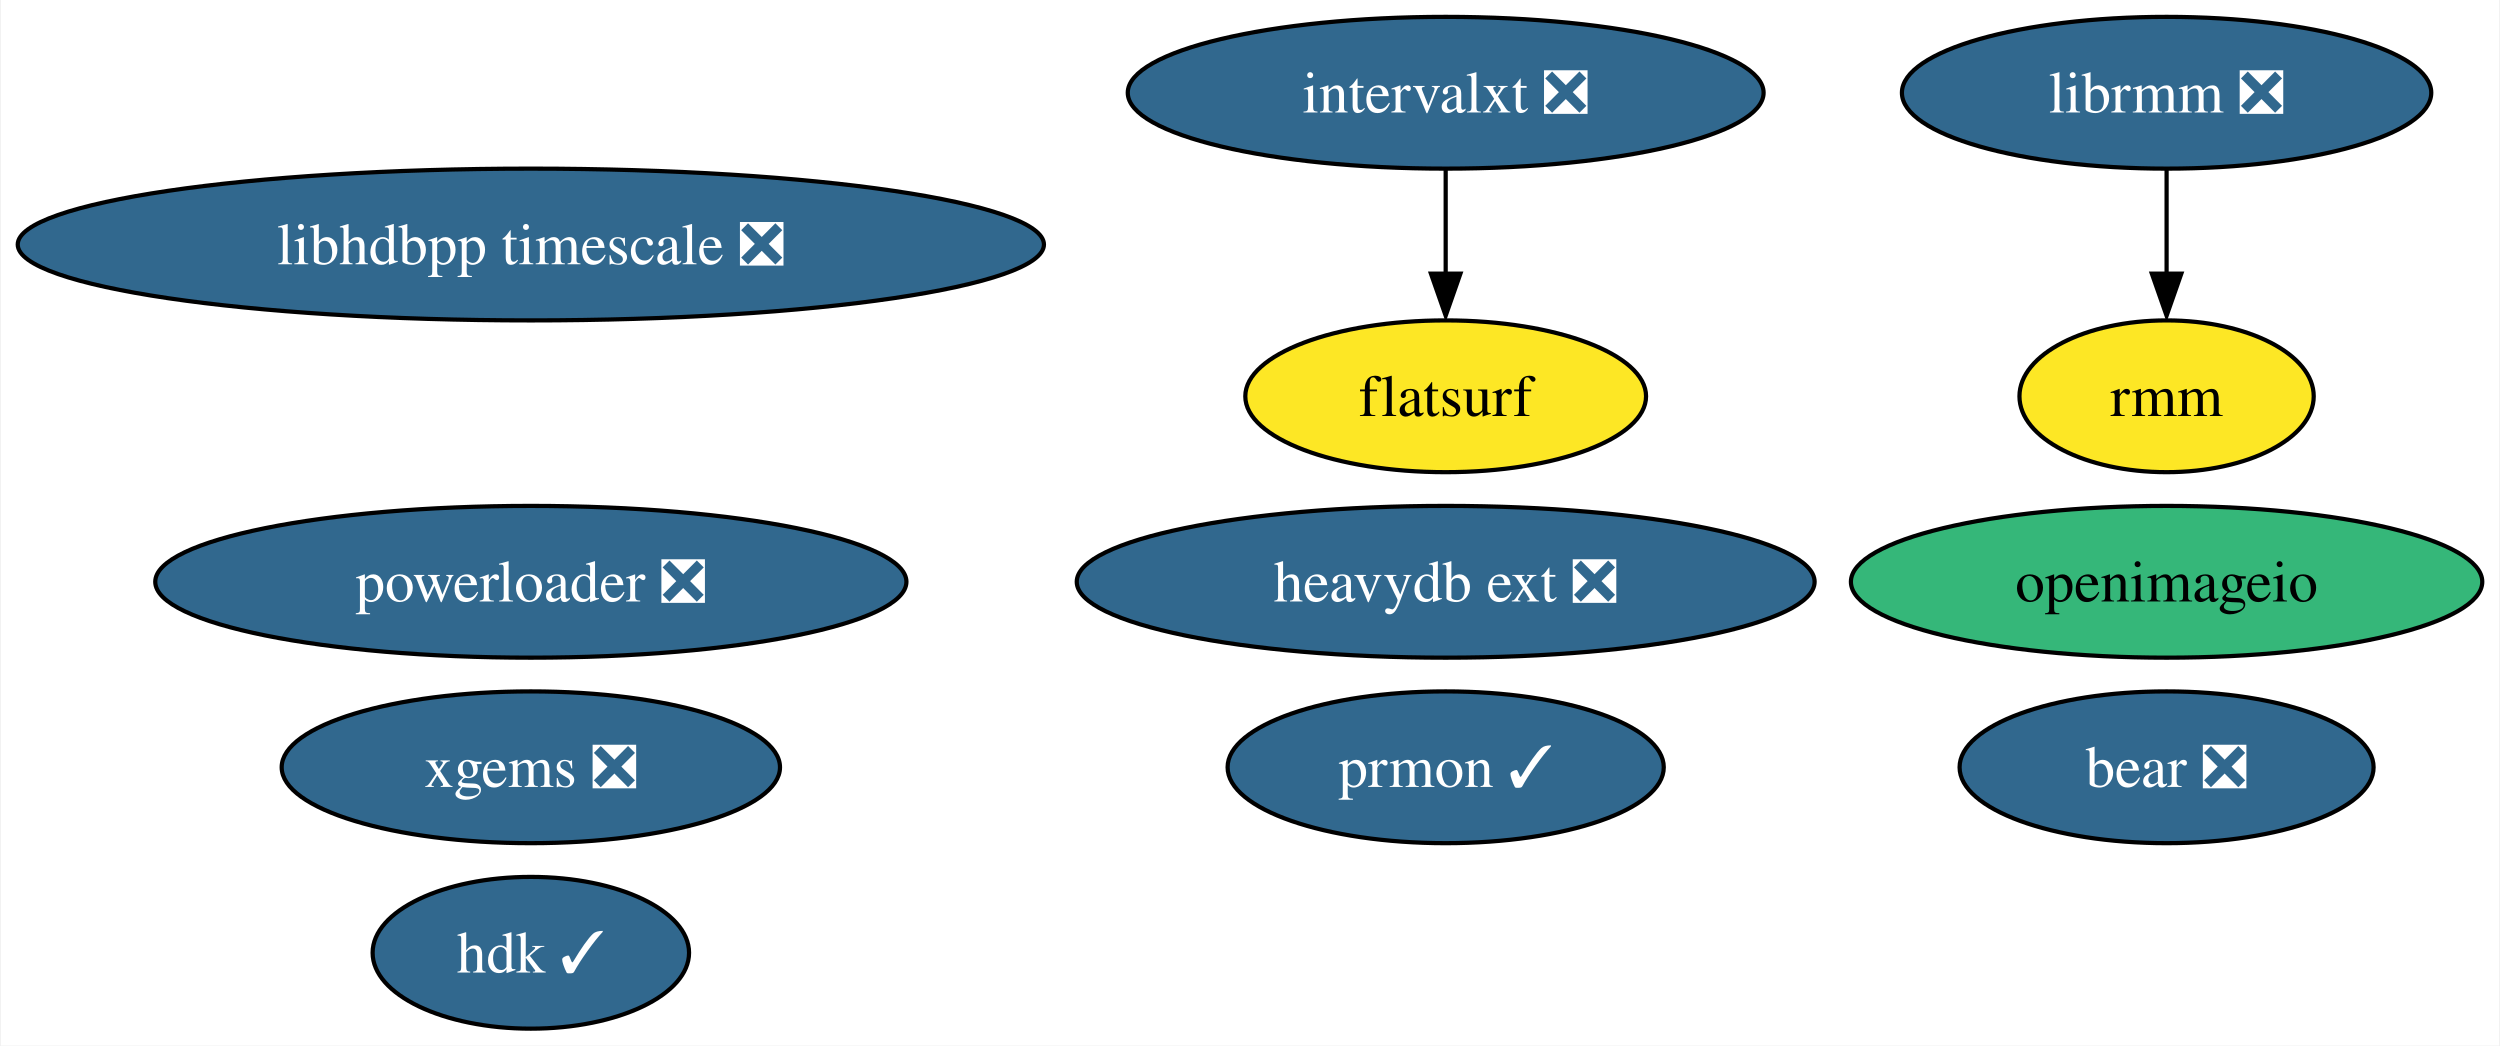
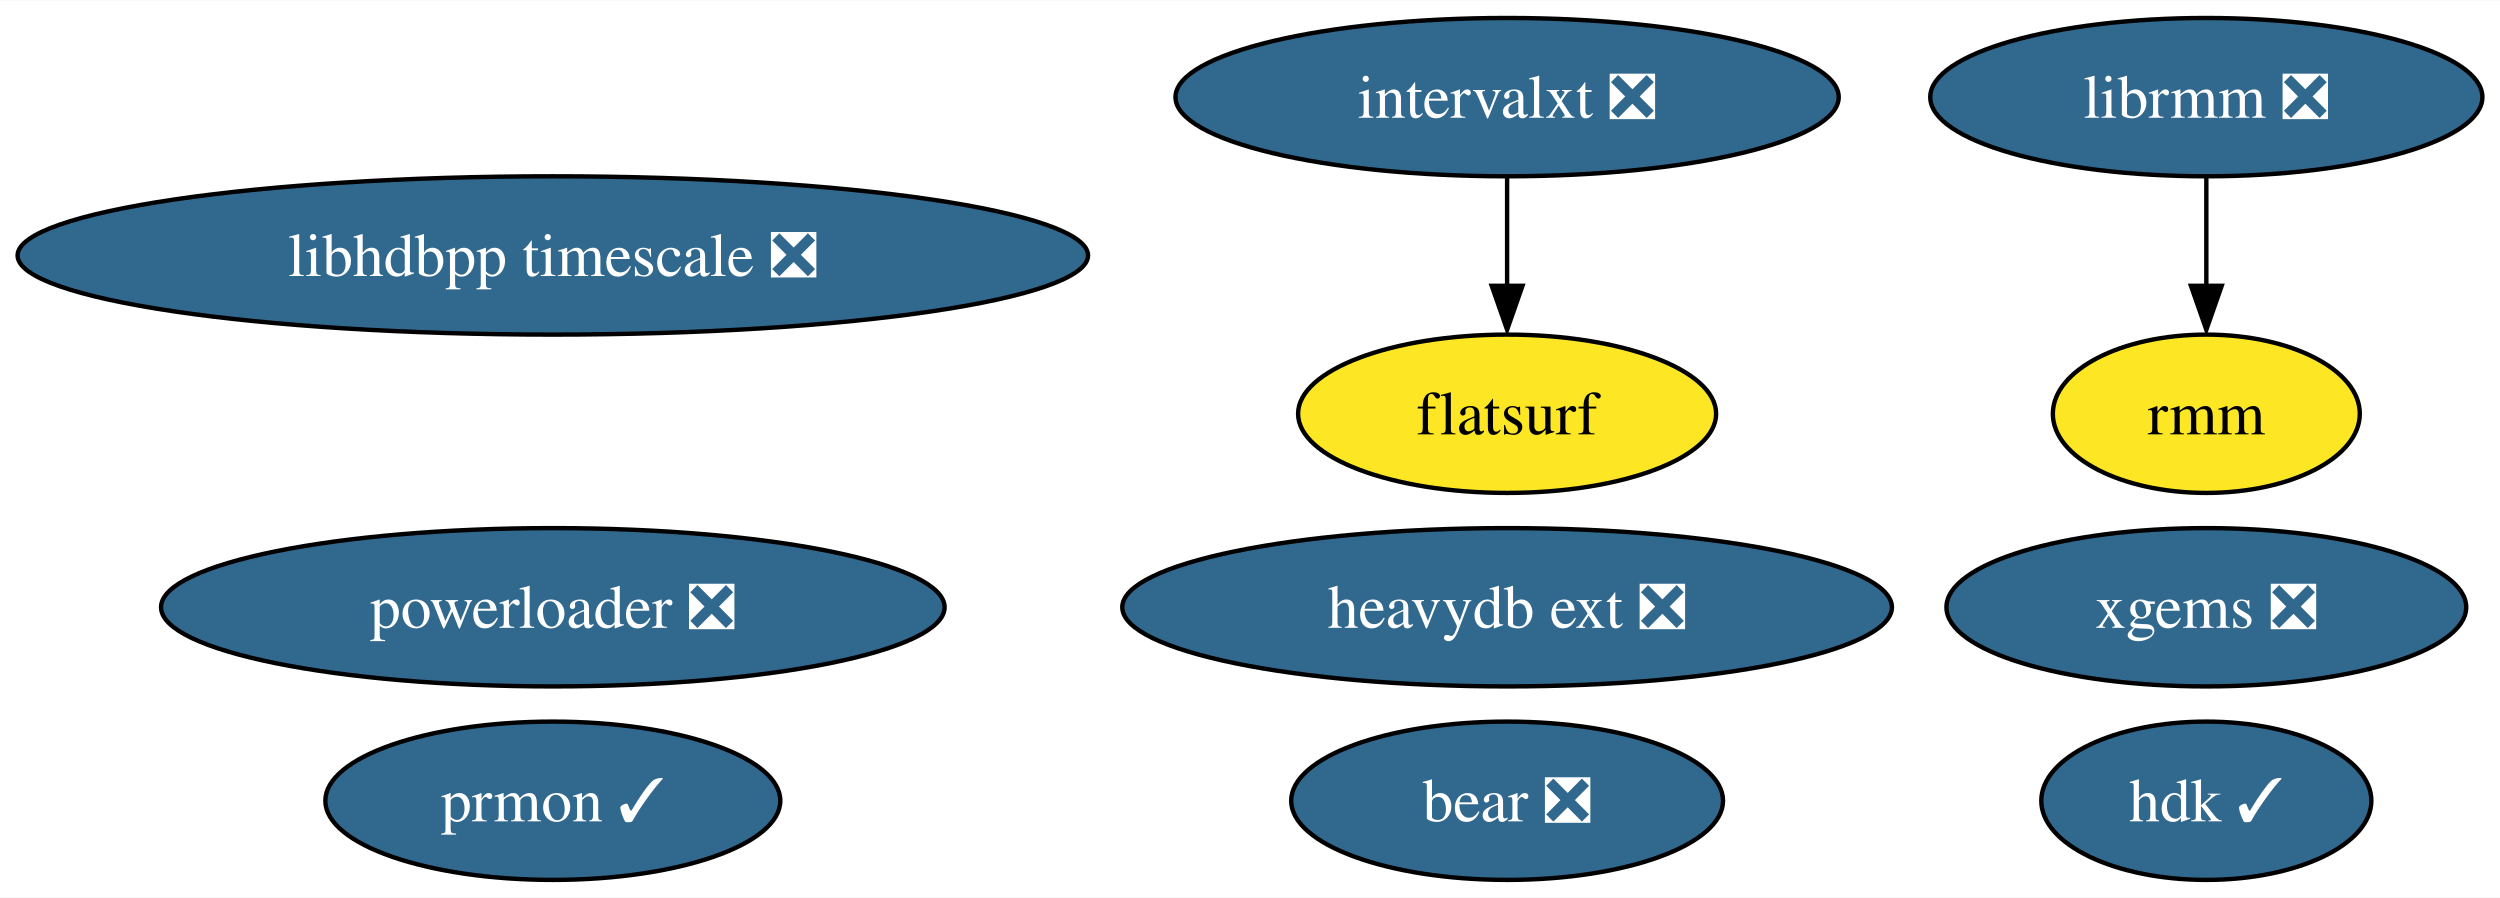
- <svg xmlns="http://www.w3.org/2000/svg" xmlns:xlink="http://www.w3.org/1999/xlink" width="593pt" height="248pt" viewBox="0.00 0.00 592.59 248.00">
-   <g id="graph0" class="graph" transform="scale(1 1) rotate(0) translate(4 244)">
-     <polygon fill="white" stroke="none" points="-4,4 -4,-244 588.59,-244 588.59,4 -4,4" />
+ <svg xmlns="http://www.w3.org/2000/svg" xmlns:xlink="http://www.w3.org/1999/xlink" width="568pt" height="204pt" viewBox="0.00 0.00 568.49 204.00">
+   <g id="graph0" class="graph" transform="scale(1 1) rotate(0) translate(4 200)">
+     <polygon fill="white" stroke="none" points="-4,4 -4,-200 564.49,-200 564.49,4 -4,4" />
    <g id="node1" class="node">
      <g id="a_node1">
-         <a xlink:href="https://github.com/conda-forge/openimageio-feedstock" xlink:title="openimageio">
-           <ellipse fill="#35b779" stroke="black" cx="509.71" cy="-106" rx="74.88" ry="18" />
-           <text text-anchor="middle" x="509.71" y="-101.33" font-family="Times,serif" font-size="14.00">openimageio</text>
+         <a xlink:href="https://github.com/conda-forge/prmon-feedstock/pull/14" xlink:title="prmon ✓">
+           <ellipse fill="#31688e" stroke="black" cx="121.71" cy="-18" rx="51.73" ry="18" />
+           <text text-anchor="middle" x="121.71" y="-13.32" font-family="Times,serif" font-size="14.00" fill="white">prmon ✓</text>
        </a>
      </g>
    </g>
    <g id="node2" class="node">
      <g id="a_node2">
-         <a xlink:href="https://github.com/conda-forge/prmon-feedstock/pull/14" xlink:title="prmon ✓">
-           <ellipse fill="#31688e" stroke="black" cx="338.71" cy="-62" rx="51.73" ry="18" />
-           <text text-anchor="middle" x="338.71" y="-57.33" font-family="Times,serif" font-size="14.00" fill="white">prmon ✓</text>
+         <a xlink:href="https://github.com/conda-forge/librmm-feedstock/pull/48" xlink:title="librmm ❎">
+           <ellipse fill="#31688e" stroke="black" cx="497.71" cy="-178" rx="62.78" ry="18" />
+           <text text-anchor="middle" x="497.71" y="-173.32" font-family="Times,serif" font-size="14.00" fill="white">librmm ❎</text>
        </a>
      </g>
    </g>
+     <g id="node7" class="node">
+       <g id="a_node7">
+         <a xlink:href="https://github.com/conda-forge/rmm-feedstock" xlink:title="rmm">
+           <ellipse fill="#fde725" stroke="black" cx="497.71" cy="-106" rx="34.9" ry="18" />
+           <text text-anchor="middle" x="497.71" y="-101.33" font-family="Times,serif" font-size="14.00">rmm</text>
+         </a>
+       </g>
+     </g>
+     <g id="edge1" class="edge">
+       <path fill="none" stroke="black" d="M497.71,-159.7C497.71,-152.24 497.71,-143.32 497.71,-134.97" />
+       <polygon fill="black" stroke="black" points="501.21,-135.1 497.71,-125.1 494.21,-135.1 501.21,-135.1" />
+     </g>
    <g id="node3" class="node">
      <g id="a_node3">
-         <a xlink:href="https://github.com/conda-forge/librmm-feedstock/pull/48" xlink:title="librmm ❎">
-           <ellipse fill="#31688e" stroke="black" cx="509.71" cy="-222" rx="62.78" ry="18" />
-           <text text-anchor="middle" x="509.71" y="-217.32" font-family="Times,serif" font-size="14.00" fill="white">librmm ❎</text>
+         <a xlink:href="https://github.com/conda-forge/xgems-feedstock/pull/24" xlink:title="xgems ❎">
+           <ellipse fill="#31688e" stroke="black" cx="497.71" cy="-62" rx="59.1" ry="18" />
+           <text text-anchor="middle" x="497.71" y="-57.33" font-family="Times,serif" font-size="14.00" fill="white">xgems ❎</text>
+         </a>
+       </g>
+     </g>
+     <g id="node4" class="node">
+       <g id="a_node4">
+         <a xlink:href="https://github.com/conda-forge/intervalxt-feedstock/pull/14" xlink:title="intervalxt ❎">
+           <ellipse fill="#31688e" stroke="black" cx="338.71" cy="-178" rx="75.41" ry="18" />
+           <text text-anchor="middle" x="338.71" y="-173.32" font-family="Times,serif" font-size="14.00" fill="white">intervalxt ❎</text>
+         </a>
+       </g>
+     </g>
+     <g id="node5" class="node">
+       <g id="a_node5">
+         <a xlink:href="https://github.com/conda-forge/flatsurf-feedstock" xlink:title="flatsurf">
+           <ellipse fill="#fde725" stroke="black" cx="338.71" cy="-106" rx="47.53" ry="18" />
+           <text text-anchor="middle" x="338.71" y="-101.33" font-family="Times,serif" font-size="14.00">flatsurf</text>
+         </a>
+       </g>
+     </g>
+     <g id="edge2" class="edge">
+       <path fill="none" stroke="black" d="M338.71,-159.7C338.71,-152.24 338.71,-143.32 338.71,-134.97" />
+       <polygon fill="black" stroke="black" points="342.21,-135.1 338.71,-125.1 335.21,-135.1 342.21,-135.1" />
+     </g>
+     <g id="node6" class="node">
+       <g id="a_node6">
+         <a xlink:href="https://github.com/conda-forge/bear-feedstock/pull/37" xlink:title="bear ❎">
+           <ellipse fill="#31688e" stroke="black" cx="338.71" cy="-18" rx="49.1" ry="18" />
+           <text text-anchor="middle" x="338.71" y="-13.32" font-family="Times,serif" font-size="14.00" fill="white">bear ❎</text>
        </a>
      </g>
    </g>
    <g id="node8" class="node">
      <g id="a_node8">
-         <a xlink:href="https://github.com/conda-forge/rmm-feedstock" xlink:title="rmm">
-           <ellipse fill="#fde725" stroke="black" cx="509.71" cy="-150" rx="34.9" ry="18" />
-           <text text-anchor="middle" x="509.71" y="-145.32" font-family="Times,serif" font-size="14.00">rmm</text>
-         </a>
-       </g>
-     </g>
-     <g id="edge1" class="edge">
-       <path fill="none" stroke="black" d="M509.71,-203.7C509.71,-196.24 509.71,-187.32 509.71,-178.97" />
-       <polygon fill="black" stroke="black" points="513.21,-179.1 509.71,-169.1 506.21,-179.1 513.21,-179.1" />
-     </g>
-     <g id="node4" class="node">
-       <g id="a_node4">
-         <a xlink:href="https://github.com/conda-forge/xgems-feedstock/pull/24" xlink:title="xgems ❎">
-           <ellipse fill="#31688e" stroke="black" cx="121.71" cy="-62" rx="59.1" ry="18" />
-           <text text-anchor="middle" x="121.71" y="-57.33" font-family="Times,serif" font-size="14.00" fill="white">xgems ❎</text>
-         </a>
-       </g>
-     </g>
-     <g id="node5" class="node">
-       <g id="a_node5">
-         <a xlink:href="https://github.com/conda-forge/intervalxt-feedstock/pull/14" xlink:title="intervalxt ❎">
-           <ellipse fill="#31688e" stroke="black" cx="338.71" cy="-222" rx="75.41" ry="18" />
-           <text text-anchor="middle" x="338.71" y="-217.32" font-family="Times,serif" font-size="14.00" fill="white">intervalxt ❎</text>
-         </a>
-       </g>
-     </g>
-     <g id="node6" class="node">
-       <g id="a_node6">
-         <a xlink:href="https://github.com/conda-forge/flatsurf-feedstock" xlink:title="flatsurf">
-           <ellipse fill="#fde725" stroke="black" cx="338.71" cy="-150" rx="47.53" ry="18" />
-           <text text-anchor="middle" x="338.71" y="-145.32" font-family="Times,serif" font-size="14.00">flatsurf</text>
-         </a>
-       </g>
-     </g>
-     <g id="edge2" class="edge">
-       <path fill="none" stroke="black" d="M338.71,-203.7C338.71,-196.24 338.71,-187.32 338.71,-178.97" />
-       <polygon fill="black" stroke="black" points="342.21,-179.1 338.71,-169.1 335.21,-179.1 342.21,-179.1" />
-     </g>
-     <g id="node7" class="node">
-       <g id="a_node7">
-         <a xlink:href="https://github.com/conda-forge/bear-feedstock/pull/37" xlink:title="bear ❎">
-           <ellipse fill="#31688e" stroke="black" cx="509.71" cy="-62" rx="49.1" ry="18" />
-           <text text-anchor="middle" x="509.71" y="-57.33" font-family="Times,serif" font-size="14.00" fill="white">bear ❎</text>
+         <a xlink:href="https://github.com/conda-forge/heavydb-ext-feedstock/pull/48" xlink:title="heavydb ext ❎">
+           <ellipse fill="#31688e" stroke="black" cx="338.71" cy="-62" rx="87.51" ry="18" />
+           <text text-anchor="middle" x="338.71" y="-57.33" font-family="Times,serif" font-size="14.00" fill="white">heavydb ext ❎</text>
        </a>
      </g>
    </g>
    <g id="node9" class="node">
      <g id="a_node9">
-         <a xlink:href="https://github.com/conda-forge/heavydb-ext-feedstock/pull/48" xlink:title="heavydb ext ❎">
-           <ellipse fill="#31688e" stroke="black" cx="338.71" cy="-106" rx="87.51" ry="18" />
-           <text text-anchor="middle" x="338.71" y="-101.33" font-family="Times,serif" font-size="14.00" fill="white">heavydb ext ❎</text>
+         <a xlink:href="https://github.com/conda-forge/powerloader-feedstock/pull/27" xlink:title="powerloader ❎">
+           <ellipse fill="#31688e" stroke="black" cx="121.71" cy="-62" rx="89.09" ry="18" />
+           <text text-anchor="middle" x="121.71" y="-57.33" font-family="Times,serif" font-size="14.00" fill="white">powerloader ❎</text>
        </a>
      </g>
    </g>
    <g id="node10" class="node">
      <g id="a_node10">
-         <a xlink:href="https://github.com/conda-forge/powerloader-feedstock/pull/27" xlink:title="powerloader ❎">
-           <ellipse fill="#31688e" stroke="black" cx="121.71" cy="-106" rx="89.09" ry="18" />
-           <text text-anchor="middle" x="121.71" y="-101.33" font-family="Times,serif" font-size="14.00" fill="white">powerloader ❎</text>
+         <a xlink:href="https://github.com/conda-forge/hdk-feedstock/pull/44" xlink:title="hdk ✓">
+           <ellipse fill="#31688e" stroke="black" cx="497.71" cy="-18" rx="37.53" ry="18" />
+           <text text-anchor="middle" x="497.71" y="-13.32" font-family="Times,serif" font-size="14.00" fill="white">hdk ✓</text>
        </a>
      </g>
    </g>
    <g id="node11" class="node">
      <g id="a_node11">
-         <a xlink:href="https://github.com/conda-forge/hdk-feedstock/pull/44" xlink:title="hdk ✓">
-           <ellipse fill="#31688e" stroke="black" cx="121.71" cy="-18" rx="37.53" ry="18" />
-           <text text-anchor="middle" x="121.71" y="-13.32" font-family="Times,serif" font-size="14.00" fill="white">hdk ✓</text>
-         </a>
-       </g>
-     </g>
-     <g id="node12" class="node">
-       <g id="a_node12">
        <a xlink:href="https://github.com/conda-forge/libhdbpp-timescale-feedstock/pull/4" xlink:title="libhdbpp timescale ❎">
-           <ellipse fill="#31688e" stroke="black" cx="121.71" cy="-186" rx="121.71" ry="18" />
-           <text text-anchor="middle" x="121.71" y="-181.32" font-family="Times,serif" font-size="14.00" fill="white">libhdbpp timescale ❎</text>
+           <ellipse fill="#31688e" stroke="black" cx="121.71" cy="-142" rx="121.71" ry="18" />
+           <text text-anchor="middle" x="121.71" y="-137.32" font-family="Times,serif" font-size="14.00" fill="white">libhdbpp timescale ❎</text>
        </a>
      </g>
    </g>
  </g>
</svg>
